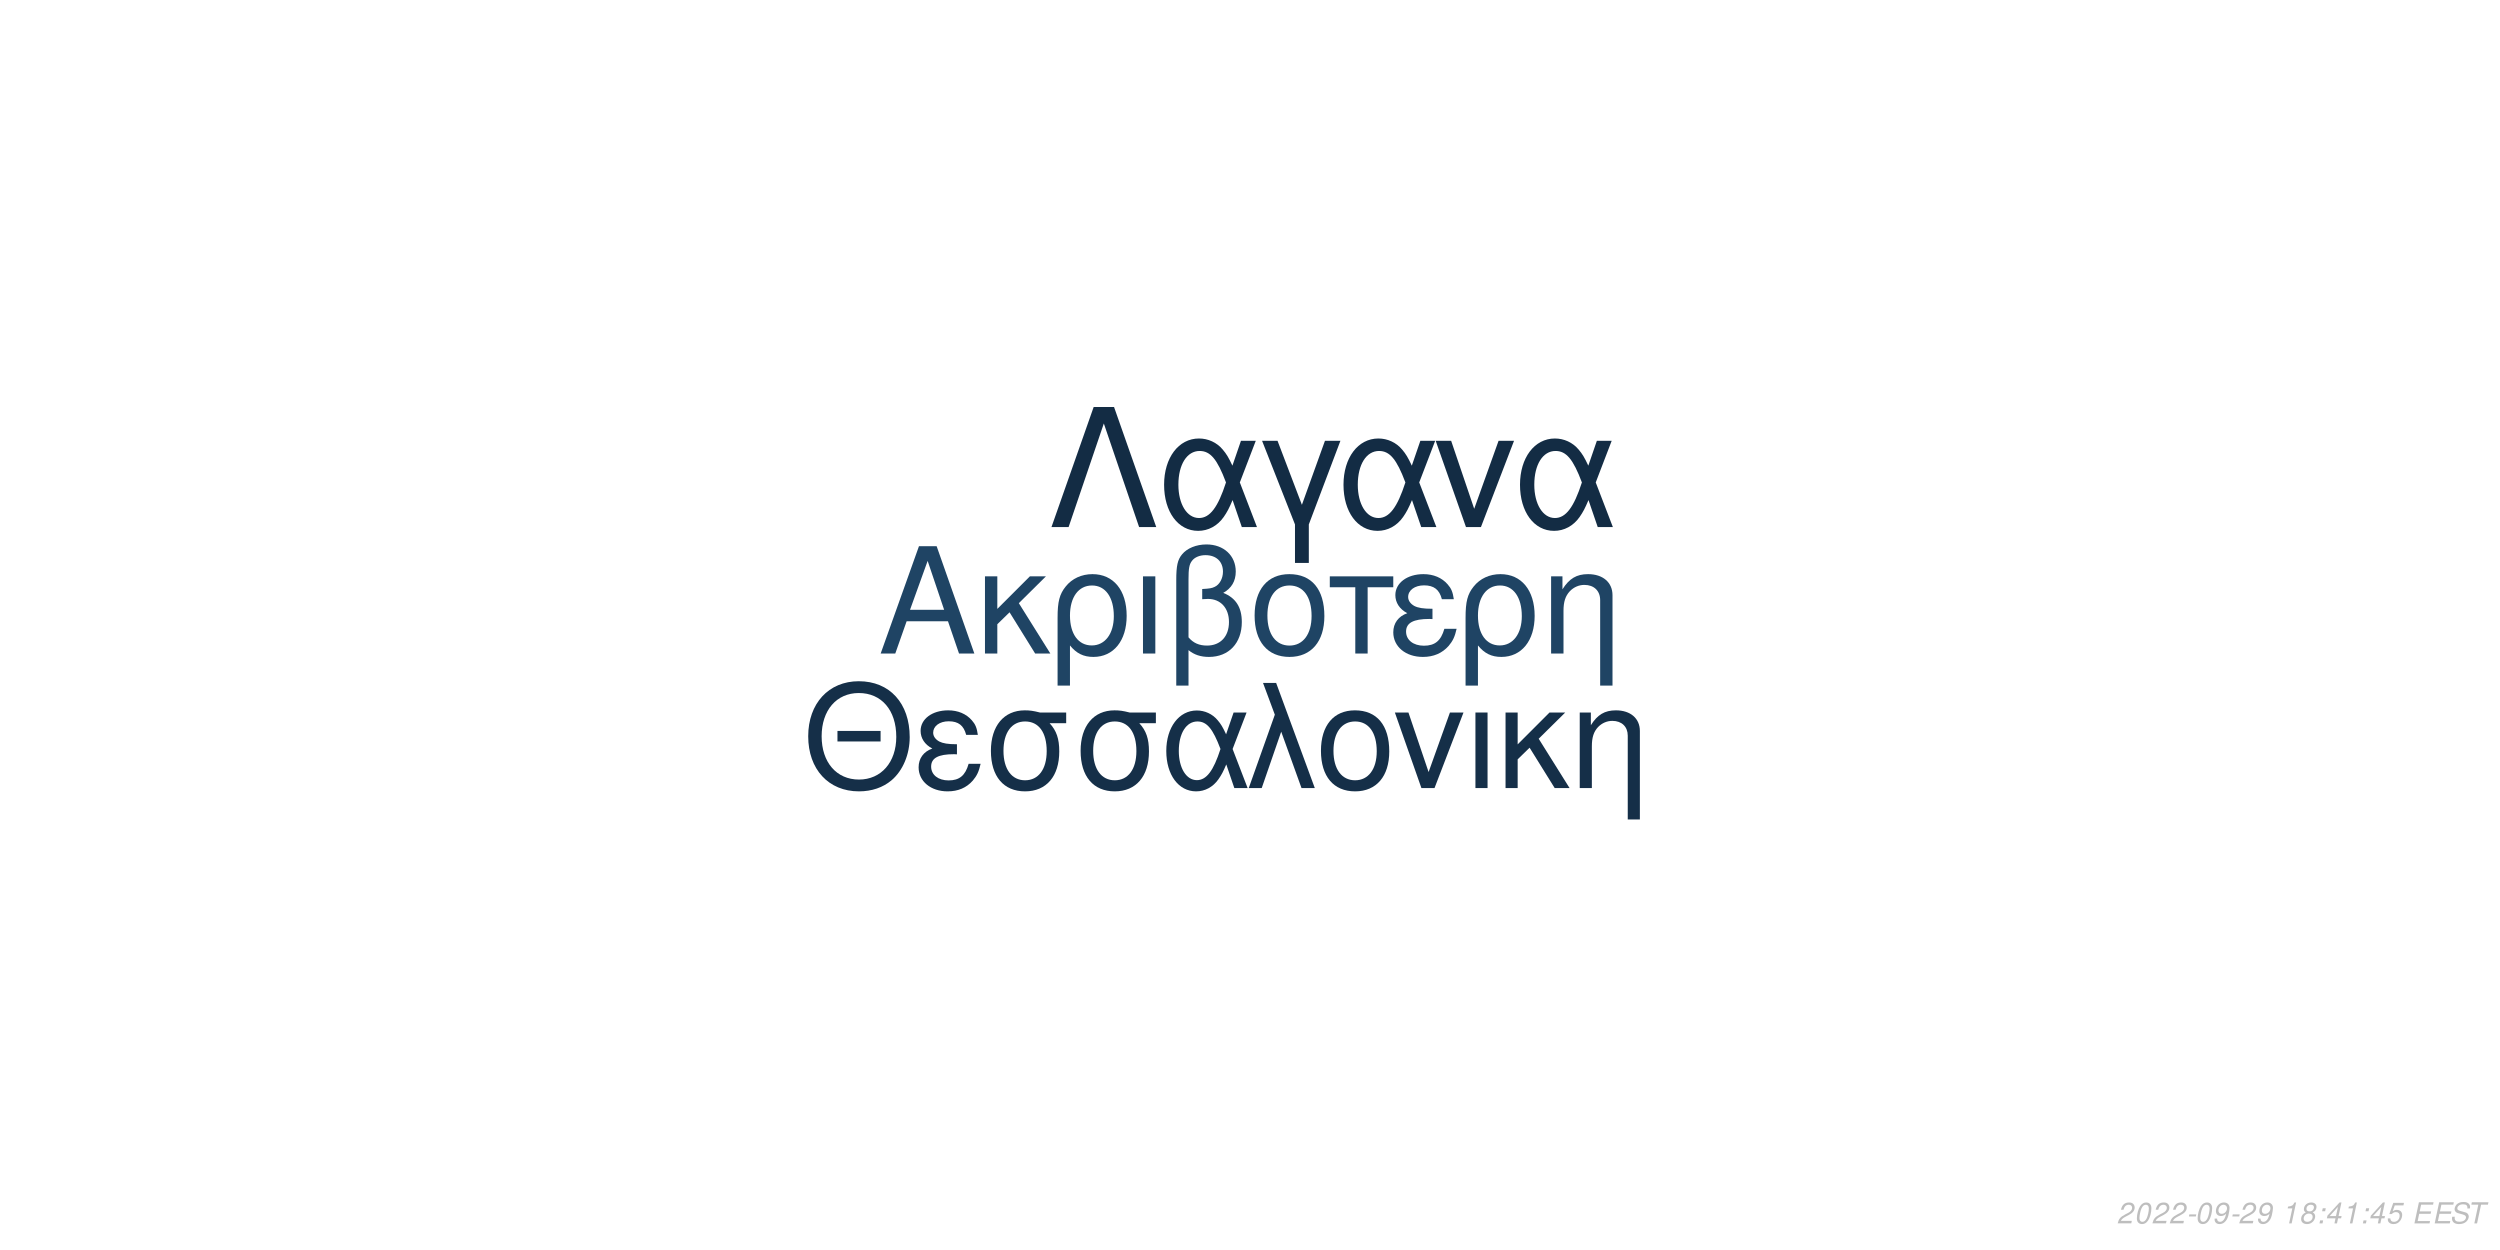
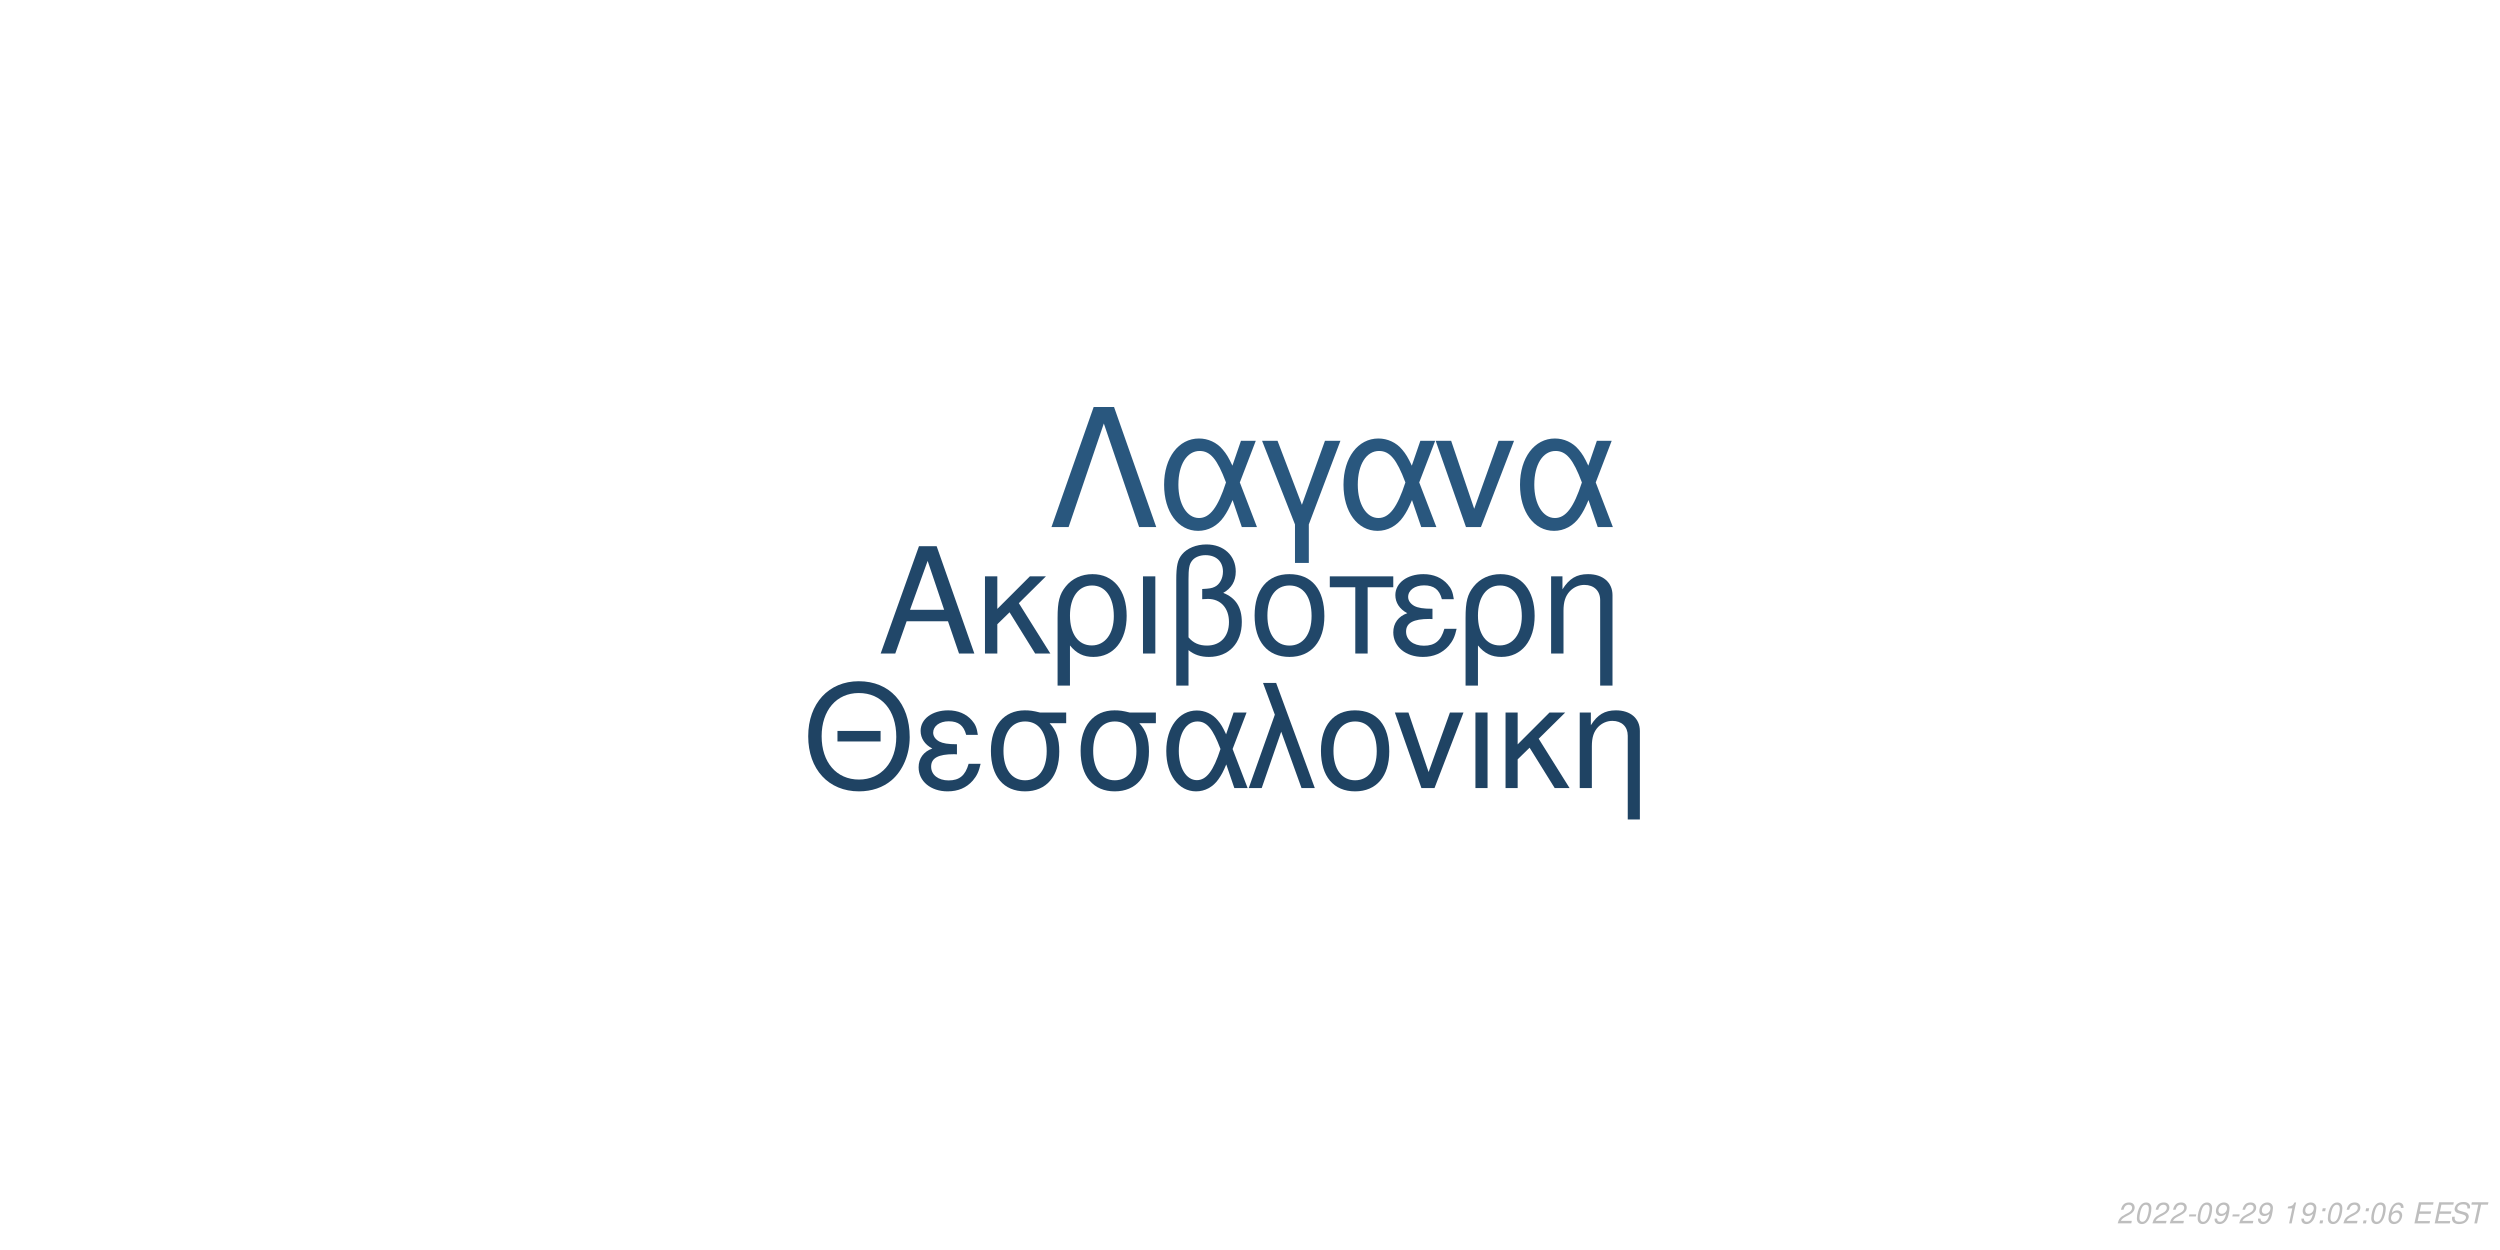
<svg xmlns="http://www.w3.org/2000/svg" xmlns:xlink="http://www.w3.org/1999/xlink" width="864pt" height="432pt" viewBox="0 0 864 432" version="1.1">
  <defs>
    <g>
      <symbol overflow="visible" id="glyph0-0">
        <path style="stroke:none;" d="" />
      </symbol>
      <symbol overflow="visible" id="glyph0-1">
        <path style="stroke:none;" d="M 24.125 -11.141 L 27.938 0 L 33.234 0 L 20.203 -37.094 L 14.094 -37.094 L 0.859 0 L 5.906 0 L 9.828 -11.141 Z M 22.797 -15.109 L 11 -15.109 L 17.094 -32.016 Z M 22.797 -15.109 " />
      </symbol>
      <symbol overflow="visible" id="glyph0-2">
        <path style="stroke:none;" d="M 7.172 -15.422 L 7.172 -26.672 L 2.906 -26.672 L 2.906 0 L 7.172 0 L 7.172 -10.125 L 11.406 -14.25 L 20.25 0 L 25.5 0 L 14.609 -17.406 L 23.969 -26.672 L 18.422 -26.672 Z M 7.172 -15.422 " />
      </symbol>
      <symbol overflow="visible" id="glyph0-3">
        <path style="stroke:none;" d="M 3 11.094 L 7.281 11.094 L 7.281 -2.797 C 9.516 -0.047 11.953 1.172 15.375 1.172 C 22.344 1.172 26.875 -4.422 26.875 -13.031 C 26.875 -21.891 22.297 -27.438 15.062 -27.438 C 11.297 -27.438 7.984 -25.906 5.797 -23.156 C 3.672 -20.516 3 -17.969 3 -12.359 Z M 14.906 -23.516 C 19.547 -23.516 22.438 -19.438 22.438 -12.922 C 22.438 -6.812 19.391 -2.797 14.812 -2.797 C 10.172 -2.797 7.281 -6.766 7.281 -13.125 C 7.281 -19.484 10.234 -23.516 14.906 -23.516 Z M 14.906 -23.516 " />
      </symbol>
      <symbol overflow="visible" id="glyph0-4">
        <path style="stroke:none;" d="M 3.516 0 L 7.781 0 L 7.781 -26.672 L 3.516 -26.672 Z M 3.516 0 " />
      </symbol>
      <symbol overflow="visible" id="glyph0-5">
        <path style="stroke:none;" d="M 4.016 11.094 L 8.25 11.094 L 8.25 -1.172 C 10.172 0.406 12.422 1.172 15.312 1.172 C 22.188 1.172 26.672 -3.609 26.672 -10.891 C 26.672 -15.984 24.578 -19.234 20.25 -20.969 C 23.109 -22.547 24.578 -25.031 24.578 -28.344 C 24.578 -33.844 20.406 -37.703 14.453 -37.703 C 10.938 -37.703 7.734 -36.391 6 -34.25 C 4.484 -32.422 4.016 -30.328 4.016 -25.391 Z M 8.25 -25.656 C 8.25 -29.359 8.5 -30.844 9.469 -32.062 C 10.375 -33.281 12.156 -34 14.094 -34 C 17.812 -34 20.156 -31.812 20.156 -28.297 C 20.156 -25.953 18.984 -23.812 17.297 -23.047 C 16.281 -22.547 15.469 -22.438 12.984 -22.297 L 12.984 -18.781 C 13.734 -18.828 14.344 -18.875 14.969 -18.875 C 19.344 -18.875 22.234 -15.719 22.234 -10.891 C 22.234 -5.906 19.281 -2.75 14.656 -2.75 C 11.953 -2.75 9.922 -3.609 8.25 -5.594 Z M 8.25 -25.656 " />
      </symbol>
      <symbol overflow="visible" id="glyph0-6">
        <path style="stroke:none;" d="M 14.094 -27.438 C 6.562 -27.438 2.094 -22.094 2.094 -13.125 C 2.094 -4.125 6.562 1.172 14.141 1.172 C 21.672 1.172 26.203 -4.172 26.203 -12.922 C 26.203 -22.188 21.828 -27.438 14.094 -27.438 Z M 14.141 -23.516 C 18.938 -23.516 21.781 -19.594 21.781 -12.984 C 21.781 -6.672 18.828 -2.75 14.141 -2.75 C 9.422 -2.75 6.516 -6.672 6.516 -13.125 C 6.516 -19.594 9.422 -23.516 14.141 -23.516 Z M 14.141 -23.516 " />
      </symbol>
      <symbol overflow="visible" id="glyph0-7">
        <path style="stroke:none;" d="M 7.891 0 L 12.156 0 L 12.156 -22.906 L 21.016 -22.906 L 21.016 -26.672 L -0.922 -26.672 L -0.922 -22.906 L 7.891 -22.906 Z M 7.891 0 " />
      </symbol>
      <symbol overflow="visible" id="glyph0-8">
        <path style="stroke:none;" d="M 14.562 -15.469 C 11.344 -15.469 9.562 -15.781 8.297 -16.438 C 6.922 -17.203 6.156 -18.328 6.156 -19.547 C 6.156 -21.891 8.453 -23.562 11.656 -23.562 C 15.062 -23.562 16.953 -22.094 17.812 -18.781 L 21.938 -18.781 C 21.578 -21.266 21.062 -22.5 19.797 -23.922 C 17.812 -26.203 14.906 -27.438 11.453 -27.438 C 5.797 -27.438 1.734 -24.375 1.734 -20.203 C 1.734 -17.609 3.156 -15.375 5.859 -13.938 C 2.797 -12.875 1.016 -10.484 1.016 -7.328 C 1.016 -2.391 5.297 1.172 11.25 1.172 C 14.969 1.172 17.906 -0.109 20.156 -2.641 C 21.578 -4.328 22.297 -5.797 22.906 -8.547 L 18.672 -8.547 C 17.5 -4.422 15.422 -2.703 11.609 -2.703 C 7.938 -2.703 5.438 -4.688 5.438 -7.578 C 5.438 -10.578 7.938 -11.953 13.484 -11.953 C 13.641 -11.953 14.094 -11.953 14.562 -11.906 Z M 14.562 -15.469 " />
      </symbol>
      <symbol overflow="visible" id="glyph0-9">
        <path style="stroke:none;" d="M 3.562 -26.672 L 3.562 0 L 7.844 0 L 7.844 -14.703 C 7.844 -17.906 8.5 -19.891 10.031 -21.531 C 11.406 -22.953 13.188 -23.719 15.062 -23.719 C 18.375 -23.719 20.516 -21.672 20.516 -18.469 L 20.516 11.094 L 24.781 11.094 L 24.781 -20.156 C 24.781 -24.578 21.469 -27.438 16.328 -27.438 C 12.359 -27.438 9.828 -25.906 7.484 -22.188 L 7.484 -26.672 Z M 3.562 -26.672 " />
      </symbol>
      <symbol overflow="visible" id="glyph1-0">
        <path style="stroke:none;" d="" />
      </symbol>
      <symbol overflow="visible" id="glyph1-1">
        <path style="stroke:none;" d="M 26.859 -19.734 L 11.953 -19.734 L 11.953 -16.094 L 26.859 -16.094 Z M 19.328 -36.922 C 8.922 -36.922 1.844 -29.25 1.844 -17.891 C 1.844 -6.484 8.875 1.141 19.391 1.141 C 23.812 1.141 27.703 -0.203 30.641 -2.688 C 34.578 -6.031 36.922 -11.656 36.922 -17.594 C 36.922 -29.297 30 -36.922 19.328 -36.922 Z M 19.328 -32.844 C 27.203 -32.844 32.281 -26.906 32.281 -17.688 C 32.281 -8.922 27.062 -2.938 19.391 -2.938 C 11.609 -2.938 6.484 -8.922 6.484 -17.891 C 6.484 -26.859 11.609 -32.844 19.328 -32.844 Z M 19.328 -32.844 " />
      </symbol>
      <symbol overflow="visible" id="glyph1-2">
        <path style="stroke:none;" d="M 14.25 -15.141 C 11.109 -15.141 9.375 -15.453 8.125 -16.094 C 6.781 -16.844 6.031 -17.938 6.031 -19.141 C 6.031 -21.422 8.266 -23.078 11.406 -23.078 C 14.75 -23.078 16.594 -21.625 17.438 -18.391 L 21.469 -18.391 C 21.125 -20.828 20.625 -22.031 19.391 -23.422 C 17.438 -25.656 14.594 -26.859 11.219 -26.859 C 5.688 -26.859 1.688 -23.875 1.688 -19.781 C 1.688 -17.234 3.094 -15.047 5.734 -13.656 C 2.734 -12.609 1 -10.266 1 -7.172 C 1 -2.344 5.188 1.141 11.016 1.141 C 14.656 1.141 17.547 -0.094 19.734 -2.594 C 21.125 -4.234 21.828 -5.688 22.422 -8.375 L 18.281 -8.375 C 17.141 -4.328 15.094 -2.641 11.359 -2.641 C 7.766 -2.641 5.328 -4.578 5.328 -7.422 C 5.328 -10.359 7.766 -11.703 13.203 -11.703 C 13.359 -11.703 13.797 -11.703 14.25 -11.656 Z M 14.25 -15.141 " />
      </symbol>
      <symbol overflow="visible" id="glyph1-3">
        <path style="stroke:none;" d="M 29 -26.109 L 19.938 -26.109 C 17.594 -26.703 16.438 -26.859 14.703 -26.859 C 7.469 -26.859 2.984 -21.469 2.984 -12.859 C 2.984 -4.031 7.375 1.141 14.797 1.141 C 22.172 1.141 26.609 -4.078 26.609 -12.656 C 26.609 -17.047 25.656 -19.828 23.266 -22.422 L 29 -22.422 Z M 14.797 -23.016 C 19.531 -23.016 22.266 -19.234 22.266 -12.75 C 22.266 -6.531 19.438 -2.688 14.797 -2.688 C 10.172 -2.688 7.328 -6.531 7.328 -12.859 C 7.328 -19.188 10.172 -23.016 14.797 -23.016 Z M 14.797 -23.016 " />
      </symbol>
      <symbol overflow="visible" id="glyph1-4">
        <path style="stroke:none;" d="M 29.344 -26.109 L 24.859 -26.109 L 22.266 -18.578 C 21.125 -21.031 20.484 -22.125 19.328 -23.469 C 17.547 -25.609 14.906 -26.812 12.156 -26.812 C 5.984 -26.812 1.594 -20.984 1.594 -12.812 C 1.594 -4.578 5.828 1.141 11.906 1.141 C 14.953 1.141 17.734 -0.344 19.625 -3.047 C 20.672 -4.531 21.281 -5.688 22.328 -8.172 L 25.109 0 L 29.703 0 L 24.516 -13.5 Z M 20.328 -13.5 C 17.891 -5.922 15.453 -2.734 12.156 -2.734 C 8.516 -2.734 5.922 -6.922 5.922 -12.812 C 5.922 -18.938 8.516 -23.016 12.359 -23.016 C 15.594 -23.016 17.688 -20.531 20.328 -13.5 Z M 20.328 -13.5 " />
      </symbol>
      <symbol overflow="visible" id="glyph1-5">
        <path style="stroke:none;" d="M 1.094 0 L 5.578 0 L 12.312 -19.484 L 19.328 0 L 23.922 0 L 10.562 -36.328 L 6.031 -36.328 L 10.109 -25.359 Z M 1.094 0 " />
      </symbol>
      <symbol overflow="visible" id="glyph1-6">
        <path style="stroke:none;" d="M 13.797 -26.859 C 6.422 -26.859 2.047 -21.625 2.047 -12.859 C 2.047 -4.031 6.422 1.141 13.859 1.141 C 21.234 1.141 25.656 -4.078 25.656 -12.656 C 25.656 -21.719 21.375 -26.859 13.797 -26.859 Z M 13.859 -23.016 C 18.531 -23.016 21.328 -19.188 21.328 -12.703 C 21.328 -6.531 18.438 -2.688 13.859 -2.688 C 9.219 -2.688 6.375 -6.531 6.375 -12.859 C 6.375 -19.188 9.219 -23.016 13.859 -23.016 Z M 13.859 -23.016 " />
      </symbol>
      <symbol overflow="visible" id="glyph1-7">
        <path style="stroke:none;" d="M 14.297 0 L 24.312 -26.109 L 19.625 -26.109 L 12.25 -5.531 L 5.281 -26.109 L 0.594 -26.109 L 9.766 0 Z M 14.297 0 " />
      </symbol>
      <symbol overflow="visible" id="glyph1-8">
        <path style="stroke:none;" d="M 3.438 0 L 7.625 0 L 7.625 -26.109 L 3.438 -26.109 Z M 3.438 0 " />
      </symbol>
      <symbol overflow="visible" id="glyph1-9">
        <path style="stroke:none;" d="M 7.031 -15.094 L 7.031 -26.109 L 2.844 -26.109 L 2.844 0 L 7.031 0 L 7.031 -9.922 L 11.156 -13.953 L 19.828 0 L 24.969 0 L 14.297 -17.047 L 23.469 -26.109 L 18.031 -26.109 Z M 7.031 -15.094 " />
      </symbol>
      <symbol overflow="visible" id="glyph1-10">
        <path style="stroke:none;" d="M 3.484 -26.109 L 3.484 0 L 7.672 0 L 7.672 -14.406 C 7.672 -17.547 8.328 -19.484 9.812 -21.078 C 11.156 -22.469 12.906 -23.219 14.75 -23.219 C 17.984 -23.219 20.078 -21.234 20.078 -18.094 L 20.078 10.859 L 24.266 10.859 L 24.266 -19.734 C 24.266 -24.062 21.031 -26.859 16 -26.859 C 12.109 -26.859 9.609 -25.359 7.328 -21.719 L 7.328 -26.109 Z M 3.484 -26.109 " />
      </symbol>
      <symbol overflow="visible" id="glyph2-0">
        <path style="stroke:none;" d="" />
      </symbol>
      <symbol overflow="visible" id="glyph2-1">
        <path style="stroke:none;" d="M 22.531 -41.484 L 15.484 -41.484 L 0.906 0 L 6.828 0 L 19 -35.797 L 31.188 0 L 37.109 0 Z M 22.531 -41.484 " />
      </symbol>
      <symbol overflow="visible" id="glyph2-2">
        <path style="stroke:none;" d="M 33.516 -29.812 L 28.391 -29.812 L 25.438 -21.219 C 24.125 -24.016 23.391 -25.266 22.078 -26.797 C 20.031 -29.25 17.016 -30.609 13.891 -30.609 C 6.828 -30.609 1.828 -23.953 1.828 -14.625 C 1.828 -5.234 6.656 1.312 13.594 1.312 C 17.078 1.312 20.266 -0.391 22.422 -3.469 C 23.609 -5.172 24.297 -6.484 25.5 -9.328 L 28.688 0 L 33.922 0 L 28 -15.422 Z M 23.219 -15.422 C 20.422 -6.766 17.641 -3.125 13.891 -3.125 C 9.734 -3.125 6.766 -7.906 6.766 -14.625 C 6.766 -21.625 9.734 -26.297 14.109 -26.297 C 17.812 -26.297 20.203 -23.453 23.219 -15.422 Z M 23.219 -15.422 " />
      </symbol>
      <symbol overflow="visible" id="glyph2-3">
        <path style="stroke:none;" d="M 12.062 12.406 L 16.844 12.406 L 16.844 -0.906 L 27.766 -29.812 L 22.422 -29.812 L 14.453 -7.688 L 6.031 -29.812 L 0.688 -29.812 L 12.062 -0.906 Z M 12.062 12.406 " />
      </symbol>
      <symbol overflow="visible" id="glyph2-4">
        <path style="stroke:none;" d="M 16.328 0 L 27.766 -29.812 L 22.422 -29.812 L 14 -6.312 L 6.031 -29.812 L 0.688 -29.812 L 11.156 0 Z M 16.328 0 " />
      </symbol>
      <symbol overflow="visible" id="glyph3-0">
        <path style="stroke:none;" d="" />
      </symbol>
      <symbol overflow="visible" id="glyph3-1">
        <path style="stroke:none;" d="M 5.234 -0.875 L 1.469 -0.875 C 1.641 -1.375 2.203 -1.891 3.109 -2.344 L 4.234 -2.938 C 5.562 -3.625 6.219 -4.469 6.219 -5.484 C 6.219 -5.938 6.062 -6.359 5.797 -6.656 C 5.469 -7.047 4.984 -7.234 4.312 -7.234 C 2.766 -7.234 1.891 -6.453 1.484 -4.734 L 2.375 -4.734 C 2.484 -5.188 2.609 -5.484 2.797 -5.75 C 3.094 -6.203 3.609 -6.453 4.188 -6.453 C 4.891 -6.453 5.344 -6.031 5.344 -5.375 C 5.344 -4.703 4.859 -4.094 4.016 -3.656 L 2.984 -3.125 C 1.234 -2.188 0.797 -1.656 0.344 -0.016 L 5.047 -0.016 Z M 5.234 -0.875 " />
      </symbol>
      <symbol overflow="visible" id="glyph3-2">
        <path style="stroke:none;" d="M 4.203 -7.234 C 3.375 -7.234 2.688 -6.812 2.125 -5.984 C 1.484 -5.047 0.984 -3.188 0.984 -1.734 C 0.984 -1.109 1.172 -0.562 1.484 -0.266 C 1.797 0.047 2.281 0.234 2.766 0.234 C 3.625 0.234 4.281 -0.156 4.859 -1.016 C 5.516 -1.953 6 -3.797 6 -5.266 C 6 -6.5 5.328 -7.234 4.203 -7.234 Z M 4.094 -6.453 C 4.734 -6.453 5.125 -5.984 5.125 -5.156 C 5.125 -4.203 4.781 -2.625 4.406 -1.812 C 3.984 -0.938 3.516 -0.547 2.875 -0.547 C 2.25 -0.547 1.875 -1.031 1.875 -1.828 C 1.875 -2.797 2.203 -4.344 2.594 -5.203 C 2.984 -6.047 3.453 -6.453 4.094 -6.453 Z M 4.094 -6.453 " />
      </symbol>
      <symbol overflow="visible" id="glyph3-3">
        <path style="stroke:none;" d="M 3.516 -3.125 L 1.125 -3.125 L 0.969 -2.406 L 3.359 -2.406 Z M 3.516 -3.125 " />
      </symbol>
      <symbol overflow="visible" id="glyph3-4">
        <path style="stroke:none;" d="M 0.844 -1.656 C 0.844 -1.547 0.844 -1.438 0.844 -1.375 C 0.844 -0.406 1.531 0.234 2.578 0.234 C 3.203 0.234 3.766 0.016 4.297 -0.438 C 4.938 -1 5.312 -1.656 5.594 -2.719 C 5.844 -3.672 6.016 -4.766 6.016 -5.375 C 6.016 -5.844 5.844 -6.328 5.547 -6.656 C 5.203 -7.031 4.703 -7.234 4.062 -7.234 C 2.516 -7.234 1.297 -5.938 1.297 -4.266 C 1.297 -3.203 1.984 -2.547 3.047 -2.547 C 3.484 -2.547 3.953 -2.672 4.281 -2.891 C 4.406 -2.984 4.547 -3.078 4.828 -3.344 C 4.438 -1.484 3.703 -0.547 2.703 -0.547 C 2.109 -0.547 1.719 -0.938 1.719 -1.547 L 1.719 -1.656 Z M 3.953 -6.453 C 4.625 -6.453 5.141 -5.953 5.141 -5.281 C 5.141 -4.188 4.312 -3.312 3.297 -3.312 C 2.594 -3.312 2.172 -3.734 2.172 -4.453 C 2.172 -5.562 2.984 -6.453 3.953 -6.453 Z M 3.953 -6.453 " />
      </symbol>
      <symbol overflow="visible" id="glyph3-5">
        <path style="stroke:none;" d="" />
      </symbol>
      <symbol overflow="visible" id="glyph3-6">
        <path style="stroke:none;" d="M 3.703 -5.188 L 2.594 0 L 3.469 0 L 5.016 -7.234 L 4.438 -7.234 C 3.906 -6.156 3.688 -6.016 2.234 -5.812 L 2.109 -5.188 Z M 3.703 -5.188 " />
      </symbol>
      <symbol overflow="visible" id="glyph3-7">
-         <path style="stroke:none;" d="M 4.766 -3.797 C 5.078 -3.969 5.234 -4.078 5.438 -4.234 C 5.812 -4.594 6.062 -5.172 6.062 -5.734 C 6.062 -6.625 5.344 -7.234 4.266 -7.234 C 2.812 -7.234 1.703 -6.219 1.703 -4.875 C 1.703 -4.406 1.875 -4.125 2.359 -3.812 C 1.297 -3.312 0.75 -2.516 0.75 -1.469 C 0.75 -0.438 1.547 0.234 2.812 0.234 C 3.656 0.234 4.359 -0.094 4.938 -0.734 C 5.359 -1.234 5.609 -1.859 5.609 -2.438 C 5.609 -3.047 5.312 -3.516 4.766 -3.797 Z M 4.109 -6.453 C 4.797 -6.453 5.188 -6.125 5.188 -5.578 C 5.188 -5.266 5.062 -4.922 4.859 -4.672 C 4.562 -4.312 4.188 -4.156 3.656 -4.156 C 2.984 -4.156 2.594 -4.453 2.594 -4.984 C 2.594 -5.859 3.203 -6.453 4.109 -6.453 Z M 3.453 -3.406 C 4.234 -3.406 4.734 -2.984 4.734 -2.312 C 4.734 -1.312 3.922 -0.547 2.875 -0.547 C 2.125 -0.547 1.625 -0.969 1.625 -1.625 C 1.625 -2.609 2.438 -3.406 3.453 -3.406 Z M 3.453 -3.406 " />
+         <path style="stroke:none;" d="M 2.359 -1.031 L 1.312 -1.031 L 1.094 0 L 2.141 0 Z M 3.266 -5.234 L 2.219 -5.234 L 2 -4.203 L 3.047 -4.203 Z M 3.266 -5.234 " />
      </symbol>
      <symbol overflow="visible" id="glyph3-8">
-         <path style="stroke:none;" d="M 2.359 -1.031 L 1.312 -1.031 L 1.094 0 L 2.141 0 Z M 3.266 -5.234 L 2.219 -5.234 L 2 -4.203 L 3.047 -4.203 Z M 3.266 -5.234 " />
+         <path style="stroke:none;" d="M 6.125 -5.344 L 6.141 -5.625 C 6.141 -6.609 5.453 -7.234 4.391 -7.234 C 3.438 -7.234 2.641 -6.719 2.016 -5.703 C 1.422 -4.781 0.938 -2.953 0.938 -1.688 C 0.938 -0.516 1.688 0.234 2.859 0.234 C 3.703 0.234 4.438 -0.156 5 -0.875 C 5.406 -1.422 5.672 -2.156 5.672 -2.766 C 5.672 -3.812 4.969 -4.5 3.906 -4.5 C 3.234 -4.5 2.672 -4.234 2.094 -3.625 C 2.406 -5.375 3.234 -6.453 4.25 -6.453 C 4.703 -6.453 5.062 -6.234 5.172 -5.844 C 5.203 -5.719 5.234 -5.578 5.25 -5.344 Z M 3.656 -3.734 C 4.344 -3.734 4.797 -3.281 4.797 -2.625 C 4.797 -1.469 3.984 -0.547 2.984 -0.547 C 2.297 -0.547 1.812 -1.047 1.812 -1.766 C 1.812 -2.859 2.625 -3.734 3.656 -3.734 Z M 3.656 -3.734 " />
      </symbol>
      <symbol overflow="visible" id="glyph3-9">
-         <path style="stroke:none;" d="M 3.625 -1.75 L 3.266 0 L 4.141 0 L 4.516 -1.75 L 5.562 -1.75 L 5.734 -2.531 L 4.688 -2.531 L 5.688 -7.234 L 5.016 -7.234 L 0.844 -2.672 L 0.641 -1.75 Z M 3.797 -2.531 L 1.594 -2.531 L 4.469 -5.703 Z M 3.797 -2.531 " />
+         <path style="stroke:none;" d="M 2.547 -3.312 L 6.5 -3.312 L 6.688 -4.141 L 2.719 -4.141 L 3.219 -6.469 L 7.344 -6.469 L 7.516 -7.297 L 2.453 -7.297 L 0.906 0 L 6.125 0 L 6.297 -0.812 L 2.016 -0.812 Z M 2.547 -3.312 " />
      </symbol>
      <symbol overflow="visible" id="glyph3-10">
-         <path style="stroke:none;" d="M 6.297 -7.094 L 2.594 -7.094 L 1.234 -3.234 L 2.047 -3.234 C 2.656 -3.766 2.938 -3.906 3.531 -3.906 C 4.328 -3.906 4.797 -3.453 4.797 -2.688 C 4.797 -1.438 3.969 -0.547 2.828 -0.547 C 2.031 -0.547 1.609 -0.938 1.578 -1.734 L 0.703 -1.734 L 0.703 -1.516 C 0.703 -0.938 0.844 -0.547 1.188 -0.266 C 1.562 0.062 2.078 0.234 2.703 0.234 C 3.656 0.234 4.391 -0.156 4.984 -0.922 C 5.422 -1.5 5.672 -2.234 5.672 -2.953 C 5.672 -4 4.938 -4.672 3.812 -4.672 C 3.328 -4.672 2.906 -4.547 2.406 -4.234 L 3.109 -6.219 L 6.109 -6.219 Z M 6.297 -7.094 " />
+         <path style="stroke:none;" d="M 7.062 -5.156 C 7.125 -5.438 7.141 -5.562 7.141 -5.703 C 7.141 -6.156 6.938 -6.594 6.594 -6.891 C 6.188 -7.25 5.656 -7.406 4.875 -7.406 C 3.844 -7.406 3.047 -7.125 2.5 -6.562 C 2.094 -6.141 1.781 -5.438 1.781 -4.922 C 1.781 -4.297 2.219 -3.766 2.891 -3.562 L 4.594 -3.094 C 5.406 -2.859 5.734 -2.578 5.734 -2.094 C 5.734 -1.781 5.547 -1.406 5.266 -1.141 C 4.844 -0.766 4.266 -0.578 3.453 -0.578 C 2.328 -0.578 1.812 -0.984 1.812 -1.906 C 1.812 -2.047 1.812 -2.125 1.844 -2.312 L 0.984 -2.312 C 0.906 -2.062 0.891 -1.906 0.891 -1.688 C 0.891 -0.484 1.797 0.234 3.297 0.234 C 4.359 0.234 5.234 -0.062 5.812 -0.609 C 6.344 -1.078 6.688 -1.797 6.688 -2.375 C 6.688 -2.641 6.609 -2.906 6.453 -3.156 C 6.234 -3.5 5.938 -3.703 5.469 -3.828 L 3.75 -4.312 C 2.984 -4.547 2.734 -4.734 2.734 -5.188 C 2.734 -5.547 2.875 -5.844 3.188 -6.109 C 3.547 -6.438 4.031 -6.594 4.703 -6.594 C 5.266 -6.594 5.688 -6.484 5.906 -6.297 C 6.094 -6.125 6.219 -5.797 6.219 -5.516 C 6.219 -5.422 6.203 -5.344 6.188 -5.156 Z M 7.062 -5.156 " />
      </symbol>
      <symbol overflow="visible" id="glyph3-11">
-         <path style="stroke:none;" d="M 2.547 -3.312 L 6.5 -3.312 L 6.688 -4.141 L 2.719 -4.141 L 3.219 -6.469 L 7.344 -6.469 L 7.516 -7.297 L 2.453 -7.297 L 0.906 0 L 6.125 0 L 6.297 -0.812 L 2.016 -0.812 Z M 2.547 -3.312 " />
-       </symbol>
-       <symbol overflow="visible" id="glyph3-12">
-         <path style="stroke:none;" d="M 7.062 -5.156 C 7.125 -5.438 7.141 -5.562 7.141 -5.703 C 7.141 -6.156 6.938 -6.594 6.594 -6.891 C 6.188 -7.25 5.656 -7.406 4.875 -7.406 C 3.844 -7.406 3.047 -7.125 2.5 -6.562 C 2.094 -6.141 1.781 -5.438 1.781 -4.922 C 1.781 -4.297 2.219 -3.766 2.891 -3.562 L 4.594 -3.094 C 5.406 -2.859 5.734 -2.578 5.734 -2.094 C 5.734 -1.781 5.547 -1.406 5.266 -1.141 C 4.844 -0.766 4.266 -0.578 3.453 -0.578 C 2.328 -0.578 1.812 -0.984 1.812 -1.906 C 1.812 -2.047 1.812 -2.125 1.844 -2.312 L 0.984 -2.312 C 0.906 -2.062 0.891 -1.906 0.891 -1.688 C 0.891 -0.484 1.797 0.234 3.297 0.234 C 4.359 0.234 5.234 -0.062 5.812 -0.609 C 6.344 -1.078 6.688 -1.797 6.688 -2.375 C 6.688 -2.641 6.609 -2.906 6.453 -3.156 C 6.234 -3.5 5.938 -3.703 5.469 -3.828 L 3.75 -4.312 C 2.984 -4.547 2.734 -4.734 2.734 -5.188 C 2.734 -5.547 2.875 -5.844 3.188 -6.109 C 3.547 -6.438 4.031 -6.594 4.703 -6.594 C 5.266 -6.594 5.688 -6.484 5.906 -6.297 C 6.094 -6.125 6.219 -5.797 6.219 -5.516 C 6.219 -5.422 6.203 -5.344 6.188 -5.156 Z M 7.062 -5.156 " />
-       </symbol>
-       <symbol overflow="visible" id="glyph3-13">
        <path style="stroke:none;" d="M 4.938 -6.469 L 7.312 -6.469 L 7.484 -7.297 L 1.75 -7.297 L 1.578 -6.469 L 3.984 -6.469 L 2.609 0 L 3.547 0 Z M 4.938 -6.469 " />
      </symbol>
    </g>
  </defs>
  <g id="surface1">
    <rect x="0" y="0" width="864" height="432" style="fill:rgb(100%,100%,100%);fill-opacity:1;stroke:none;" />
-     <g style="fill:rgb(12.157%,26.667%,39.216%);fill-opacity:1;">
+     <g style="fill:rgb(12.941%,27.843%,41.176%);fill-opacity:1;">
      <use xlink:href="#glyph0-1" x="303.5" y="225.861" />
      <use xlink:href="#glyph0-2" x="337.5" y="225.861" />
      <use xlink:href="#glyph0-3" x="362.5" y="225.861" />
      <use xlink:href="#glyph0-4" x="391.5" y="225.861" />
      <use xlink:href="#glyph0-5" x="402.5" y="225.861" />
      <use xlink:href="#glyph0-6" x="431.5" y="225.861" />
      <use xlink:href="#glyph0-7" x="460.5" y="225.861" />
      <use xlink:href="#glyph0-8" x="480.5" y="225.861" />
      <use xlink:href="#glyph0-3" x="503.5" y="225.861" />
      <use xlink:href="#glyph0-9" x="532.5" y="225.861" />
    </g>
-     <g style="fill:rgb(8.235%,18.431%,28.235%);fill-opacity:1;">
+     <g style="fill:rgb(12.157%,26.275%,38.824%);fill-opacity:1;">
      <use xlink:href="#glyph1-1" x="277.473" y="272.354" />
      <use xlink:href="#glyph1-2" x="316.473" y="272.354" />
      <use xlink:href="#glyph1-3" x="339.473" y="272.354" />
      <use xlink:href="#glyph1-3" x="370.473" y="272.354" />
      <use xlink:href="#glyph1-4" x="401.473" y="272.354" />
      <use xlink:href="#glyph1-5" x="430.473" y="272.354" />
      <use xlink:href="#glyph1-6" x="454.473" y="272.354" />
      <use xlink:href="#glyph1-7" x="481.473" y="272.354" />
      <use xlink:href="#glyph1-8" x="506.473" y="272.354" />
      <use xlink:href="#glyph1-9" x="517.473" y="272.354" />
      <use xlink:href="#glyph1-10" x="542.473" y="272.354" />
    </g>
-     <g style="fill:rgb(7.451%,17.255%,26.667%);fill-opacity:1;">
+     <g style="fill:rgb(16.078%,34.118%,49.412%);fill-opacity:1;">
      <use xlink:href="#glyph2-1" x="362.484" y="182.152" />
      <use xlink:href="#glyph2-2" x="400.484" y="182.152" />
      <use xlink:href="#glyph2-3" x="435.484" y="182.152" />
      <use xlink:href="#glyph2-2" x="462.484" y="182.152" />
      <use xlink:href="#glyph2-4" x="495.484" y="182.152" />
      <use xlink:href="#glyph2-2" x="523.484" y="182.152" />
    </g>
    <g style="fill:rgb(74.51%,74.51%,74.51%);fill-opacity:1;">
      <use xlink:href="#glyph3-1" x="731.52" y="422.81" />
      <use xlink:href="#glyph3-2" x="737.52" y="422.81" />
      <use xlink:href="#glyph3-1" x="743.52" y="422.81" />
      <use xlink:href="#glyph3-1" x="749.52" y="422.81" />
      <use xlink:href="#glyph3-3" x="755.52" y="422.81" />
      <use xlink:href="#glyph3-2" x="758.52" y="422.81" />
      <use xlink:href="#glyph3-4" x="764.52" y="422.81" />
      <use xlink:href="#glyph3-3" x="770.52" y="422.81" />
      <use xlink:href="#glyph3-1" x="773.52" y="422.81" />
      <use xlink:href="#glyph3-4" x="779.52" y="422.81" />
      <use xlink:href="#glyph3-5" x="785.52" y="422.81" />
      <use xlink:href="#glyph3-6" x="788.52" y="422.81" />
-       <use xlink:href="#glyph3-7" x="794.52" y="422.81" />
-       <use xlink:href="#glyph3-8" x="800.52" y="422.81" />
-       <use xlink:href="#glyph3-9" x="803.52" y="422.81" />
-       <use xlink:href="#glyph3-6" x="809.52" y="422.81" />
-       <use xlink:href="#glyph3-8" x="815.52" y="422.81" />
-       <use xlink:href="#glyph3-9" x="818.52" y="422.81" />
-       <use xlink:href="#glyph3-10" x="824.52" y="422.81" />
+       <use xlink:href="#glyph3-4" x="794.52" y="422.81" />
+       <use xlink:href="#glyph3-7" x="800.52" y="422.81" />
+       <use xlink:href="#glyph3-2" x="803.52" y="422.81" />
+       <use xlink:href="#glyph3-1" x="809.52" y="422.81" />
+       <use xlink:href="#glyph3-7" x="815.52" y="422.81" />
+       <use xlink:href="#glyph3-2" x="818.52" y="422.81" />
+       <use xlink:href="#glyph3-8" x="824.52" y="422.81" />
      <use xlink:href="#glyph3-5" x="830.52" y="422.81" />
-       <use xlink:href="#glyph3-11" x="833.52" y="422.81" />
-       <use xlink:href="#glyph3-11" x="840.52" y="422.81" />
-       <use xlink:href="#glyph3-12" x="846.52" y="422.81" />
-       <use xlink:href="#glyph3-13" x="852.52" y="422.81" />
+       <use xlink:href="#glyph3-9" x="833.52" y="422.81" />
+       <use xlink:href="#glyph3-9" x="840.52" y="422.81" />
+       <use xlink:href="#glyph3-10" x="846.52" y="422.81" />
+       <use xlink:href="#glyph3-11" x="852.52" y="422.81" />
    </g>
  </g>
</svg>
